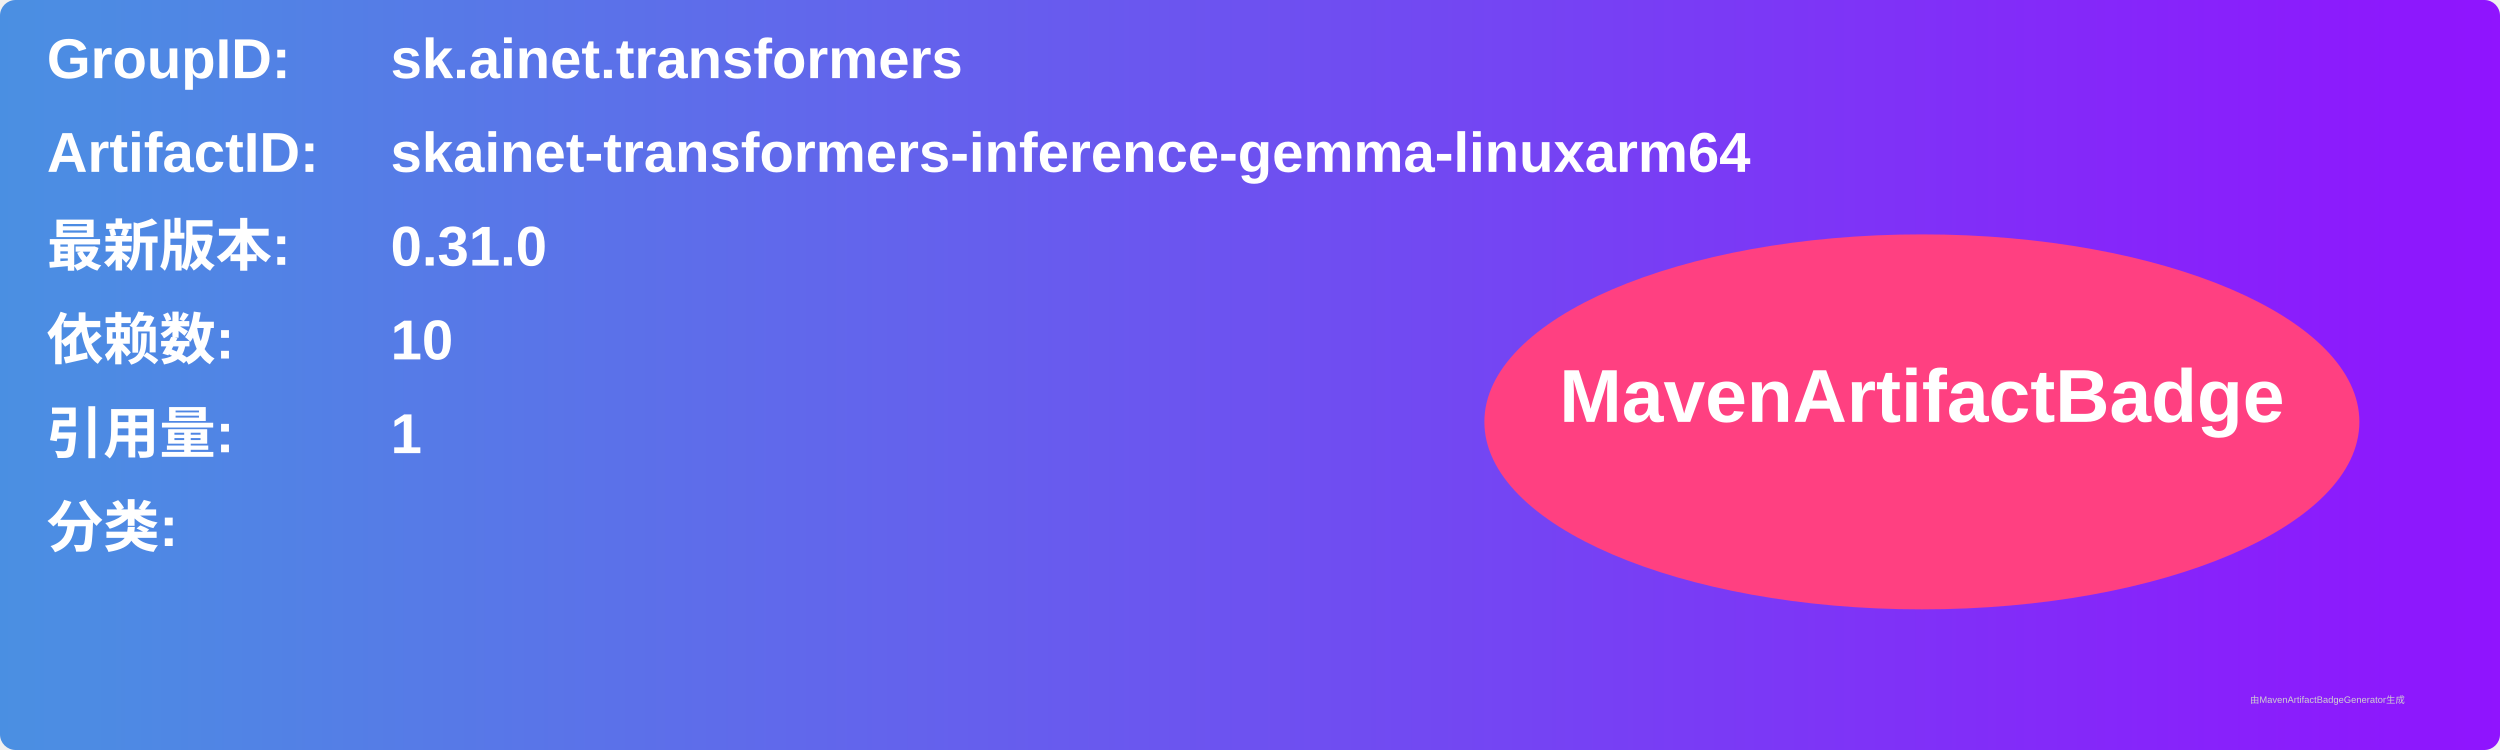
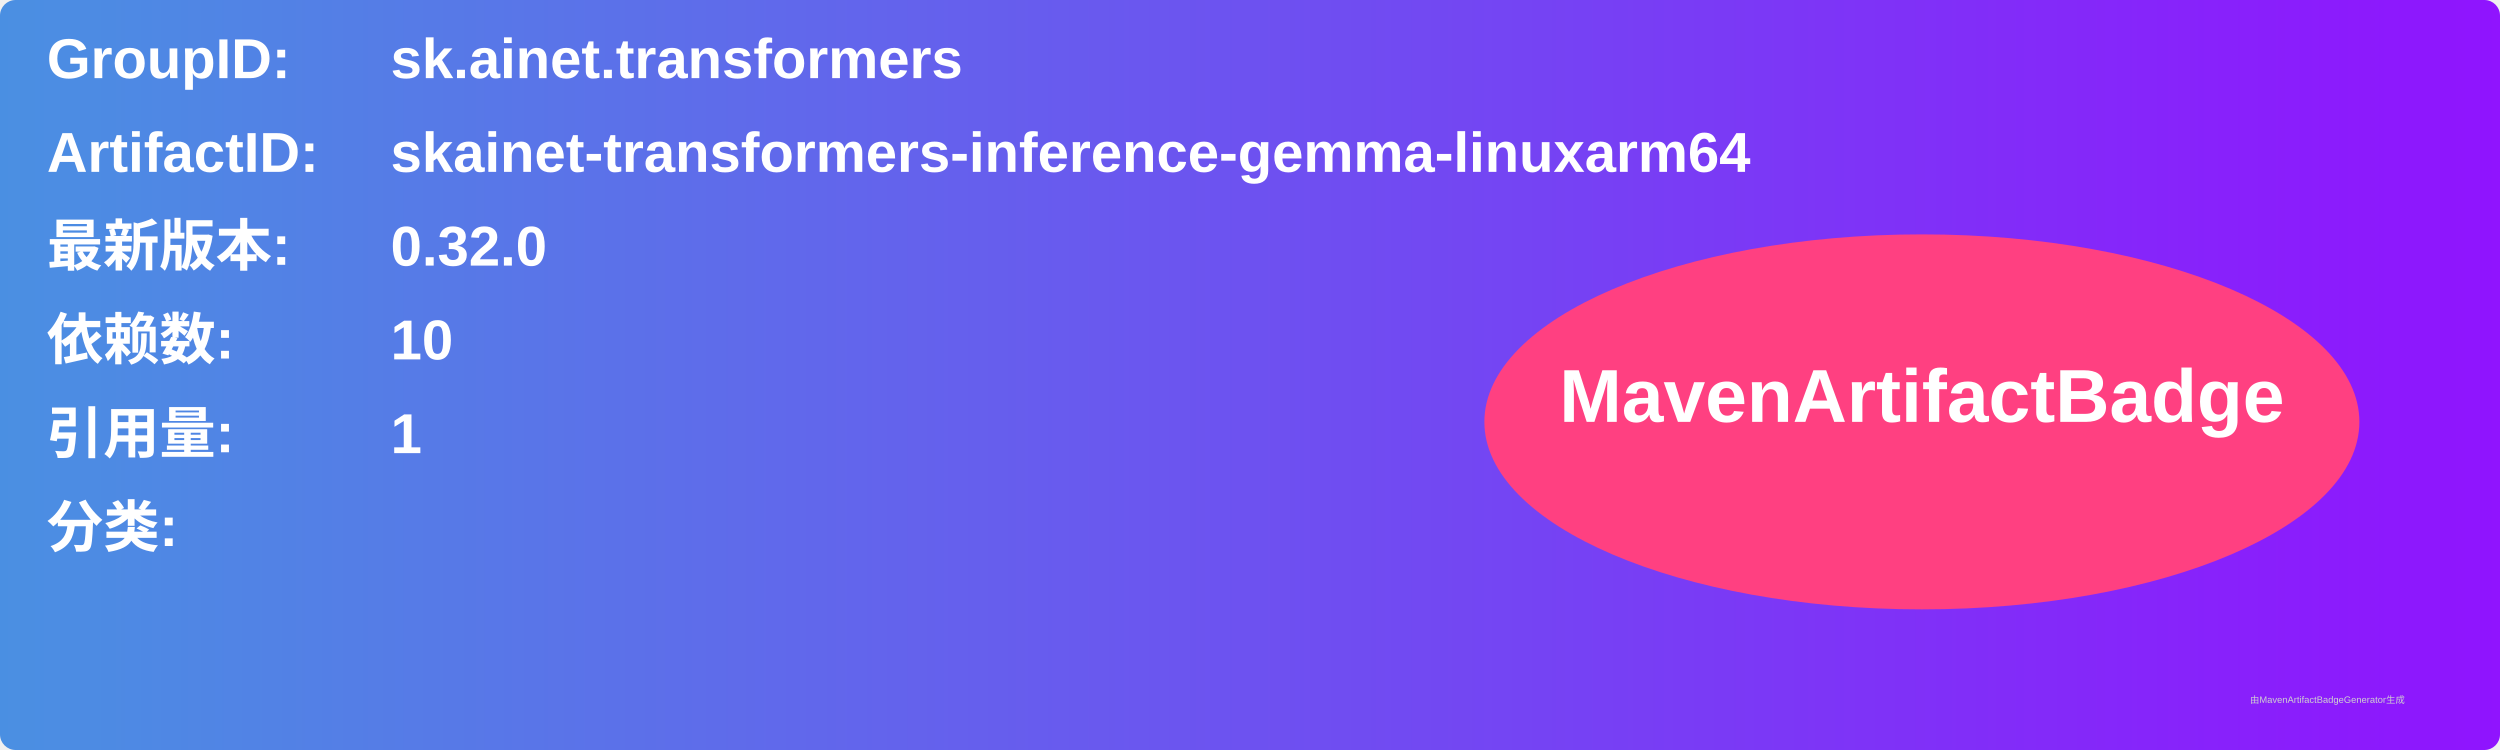
<svg xmlns="http://www.w3.org/2000/svg" width="800" height="240" viewBox="0 0 800 240">
  <linearGradient id="grad" x1="0%" y1="0%" x2="100%" y2="0%">
    <stop offset="0%" stop-color="#4a90e2" />
    <stop offset="100%" stop-color="#9013fe" />
  </linearGradient>
  <rect width="100%" height="100%" rx="5" ry="5" fill="url(#grad)" />
  <g transform="translate(15, 15)">
    <text x="0" y="10" font-family="Arial" font-size="18" fill="white" font-weight="bold" width="260">GroupID:</text>
    <text x="110" y="10" font-family="Arial" font-size="18" fill="white" font-weight="bold" width="460">sk.ainet.transformers</text>
    <text x="0" y="40" font-family="Arial" font-size="18" fill="white" font-weight="bold" width="260">ArtifactID:</text>
    <text x="110" y="40" font-family="Arial" font-size="18" fill="white" font-weight="bold" width="460">skainet-transformers-inference-gemma-linuxarm64</text>
    <text x="0" y="70" font-family="Arial" font-size="18" fill="white" font-weight="bold">最新版本:</text>
    <text x="110" y="70" font-family="Arial" font-size="18" fill="white" font-weight="bold">
-       <tspan font-weight="bold">0.31.0</tspan>
+       <tspan font-weight="bold">0.32.0</tspan>
    </text>
    <text x="0" y="100" font-family="Arial" font-size="18" fill="white" font-weight="bold">依赖数: </text>
    <text x="110" y="100" font-family="Arial" font-size="18" fill="white">
      <tspan font-weight="bold">10</tspan>
    </text>
    <text x="0" y="130" font-family="Arial" font-size="18" fill="white" font-weight="bold">引用量: </text>
    <text x="110" y="130" font-family="Arial" font-size="18" fill="white">
      <tspan font-weight="bold">1</tspan>
    </text>
    <text x="0" y="160" font-family="Arial" font-size="18" fill="white" font-weight="bold">分类:</text>
    <text x="10" y="190" font-family="Arial" font-size="10" fill="white">
      <tspan font-weight="bold" />
    </text>
    <ellipse cx="600" cy="120" rx="140" ry="60" fill="#ff4081" />
    <text x="600" y="120" text-anchor="middle" font-family="Arial" font-size="24" fill="white" font-weight="bold">MavenArtifactBadge</text>
  </g>
  <text x="720" y="225" font-family="Arial" font-size="3" fill="#d0d0d0">由MavenArtifactBadgeGenerator生成</text>
</svg>
